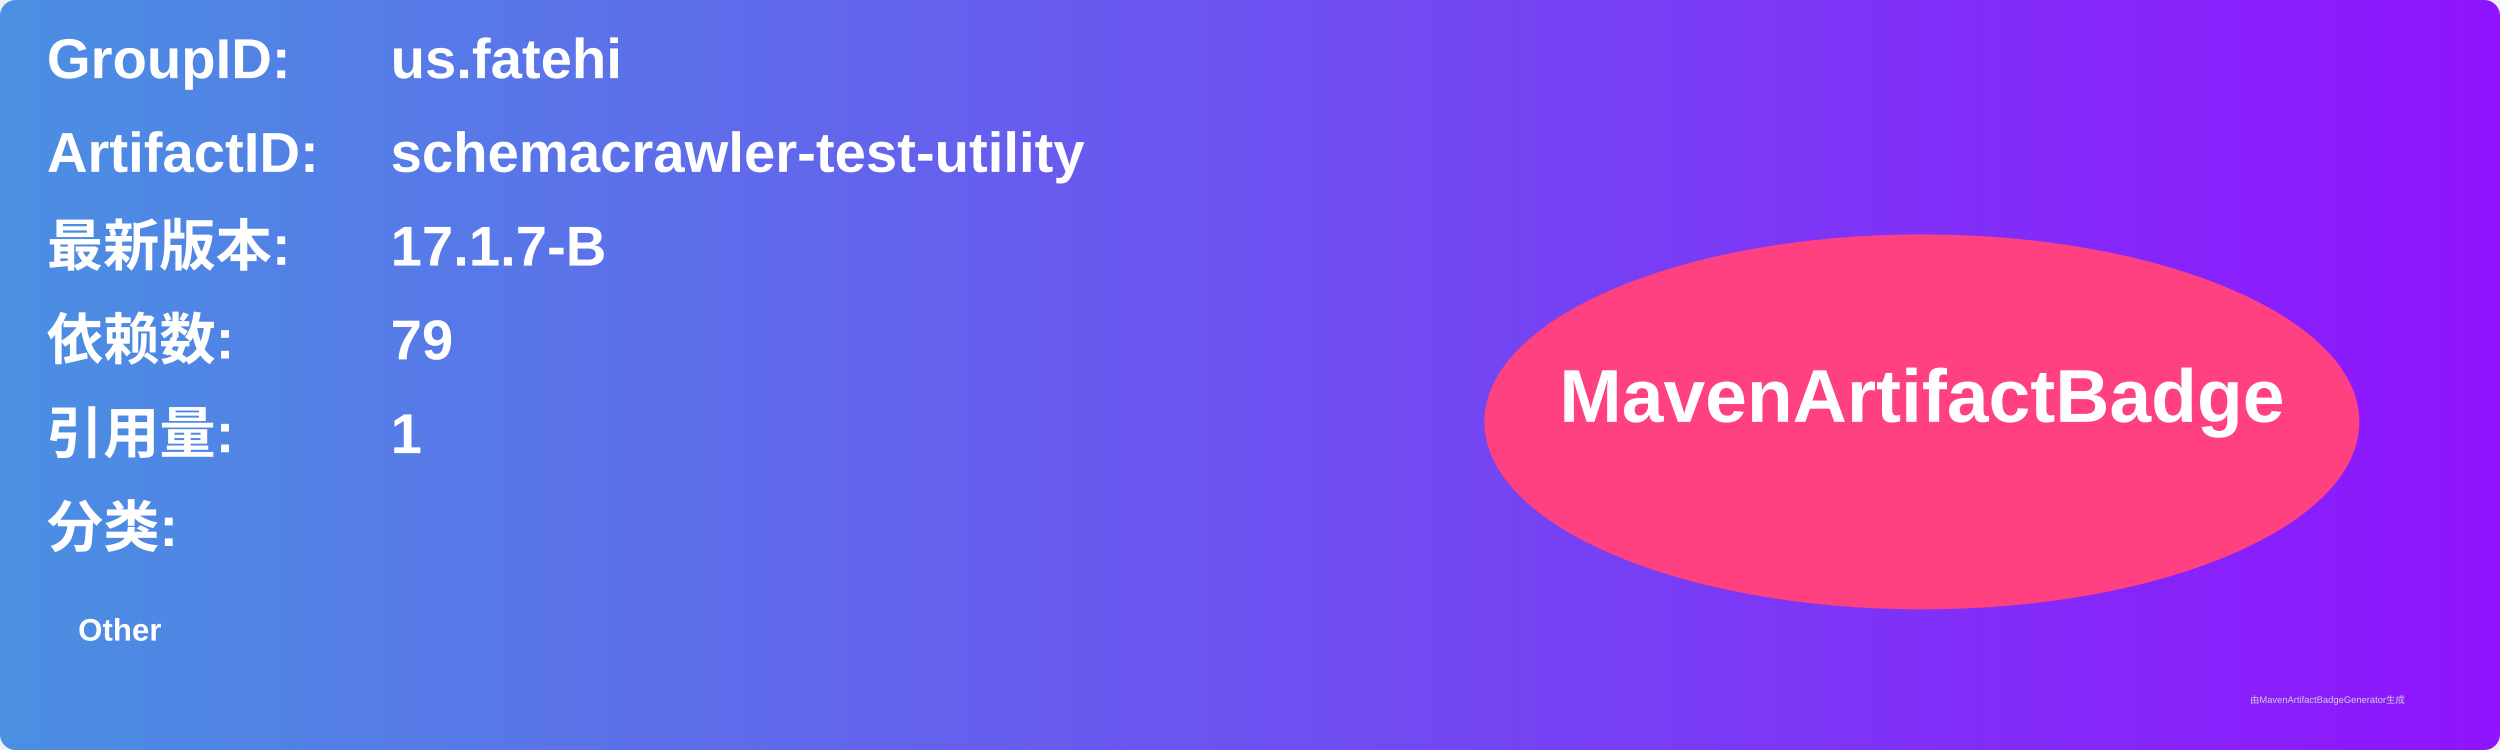
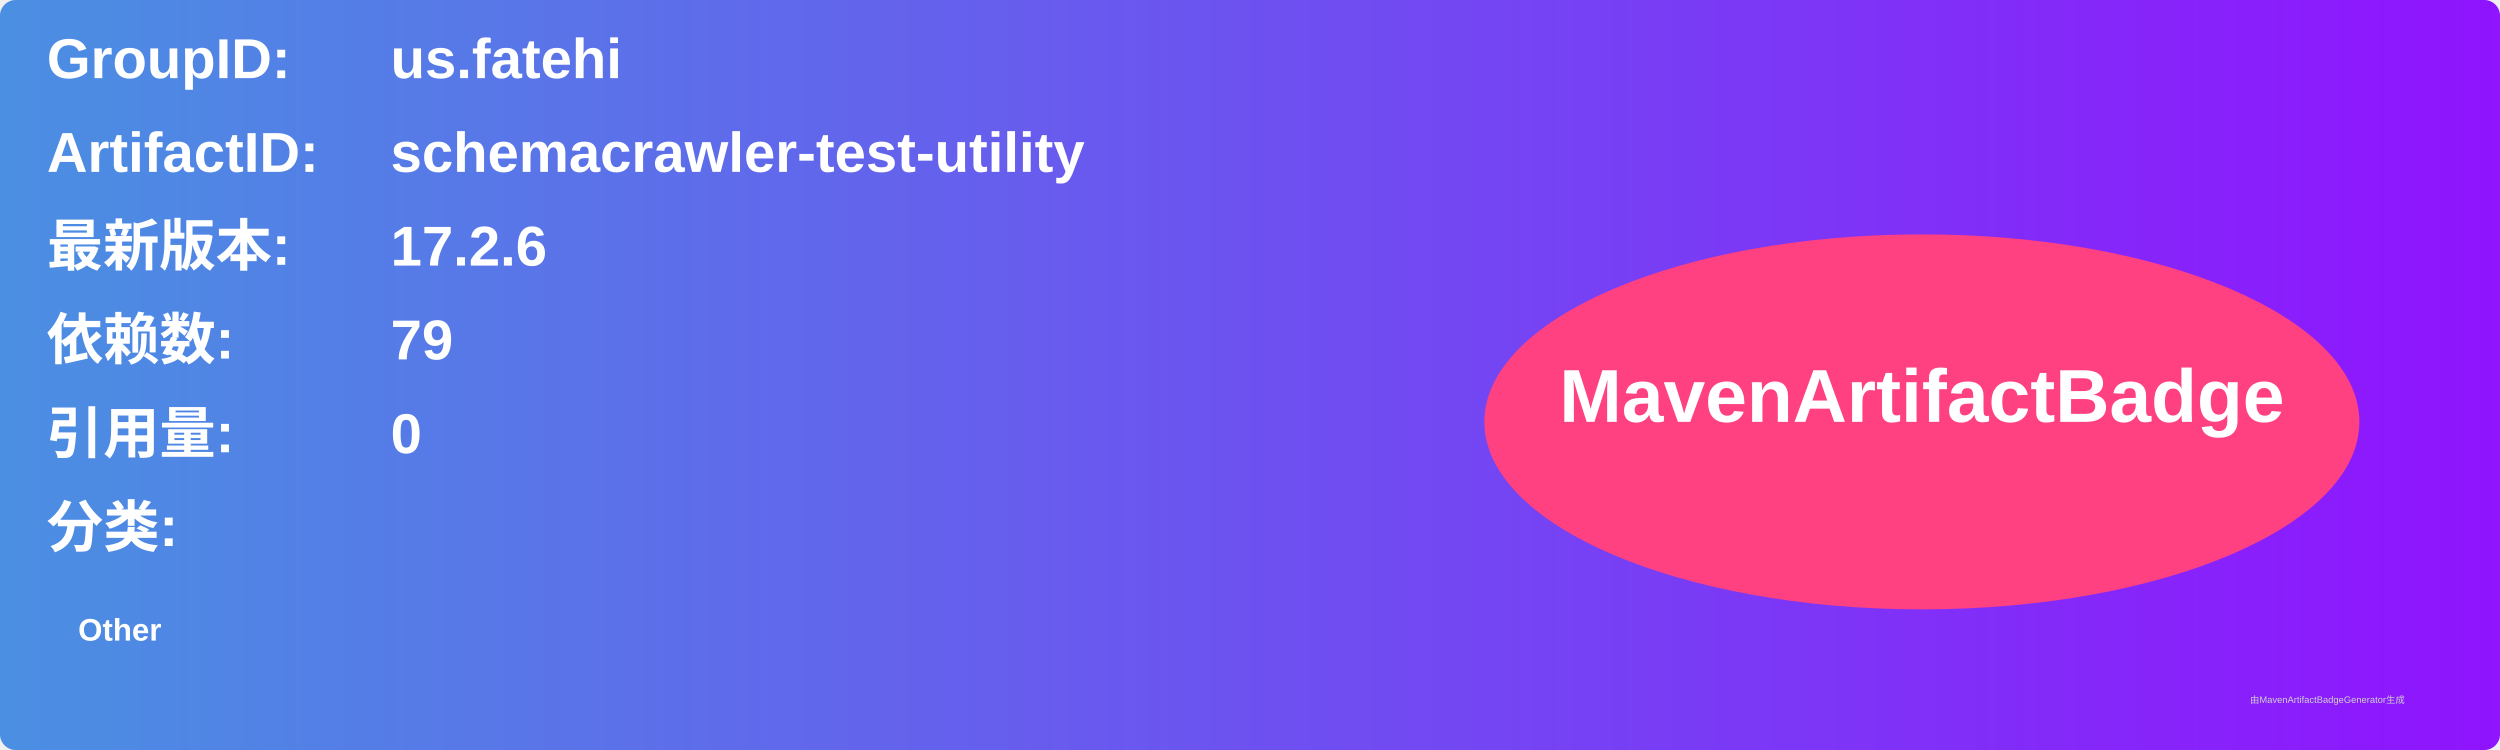
<svg xmlns="http://www.w3.org/2000/svg" width="800" height="240" viewBox="0 0 800 240">
  <linearGradient id="grad" x1="0%" y1="0%" x2="100%" y2="0%">
    <stop offset="0%" stop-color="#4a90e2" />
    <stop offset="100%" stop-color="#9013fe" />
  </linearGradient>
  <rect width="100%" height="100%" rx="5" ry="5" fill="url(#grad)" />
  <g transform="translate(15, 15)">
    <text x="0" y="10" font-family="Arial" font-size="18" fill="white" font-weight="bold" width="260">GroupID:</text>
    <text x="110" y="10" font-family="Arial" font-size="18" fill="white" font-weight="bold" width="460">us.fatehi</text>
    <text x="0" y="40" font-family="Arial" font-size="18" fill="white" font-weight="bold" width="260">ArtifactID:</text>
    <text x="110" y="40" font-family="Arial" font-size="18" fill="white" font-weight="bold" width="460">schemacrawler-test-utility</text>
    <text x="0" y="70" font-family="Arial" font-size="18" fill="white" font-weight="bold">最新版本:</text>
    <text x="110" y="70" font-family="Arial" font-size="18" fill="white" font-weight="bold">
-       <tspan font-weight="bold">17.1.7-B</tspan>
+       <tspan font-weight="bold">17.2.6</tspan>
    </text>
    <text x="0" y="100" font-family="Arial" font-size="18" fill="white" font-weight="bold">依赖数: </text>
    <text x="110" y="100" font-family="Arial" font-size="18" fill="white">
      <tspan font-weight="bold">79</tspan>
    </text>
    <text x="0" y="130" font-family="Arial" font-size="18" fill="white" font-weight="bold">引用量: </text>
    <text x="110" y="130" font-family="Arial" font-size="18" fill="white">
-       <tspan font-weight="bold">1</tspan>
+       <tspan font-weight="bold">0</tspan>
    </text>
    <text x="0" y="160" font-family="Arial" font-size="18" fill="white" font-weight="bold">分类:</text>
    <text x="10" y="190" font-family="Arial" font-size="10" fill="white">
      <tspan font-weight="bold">Other</tspan>
    </text>
    <ellipse cx="600" cy="120" rx="140" ry="60" fill="#ff4081" />
    <text x="600" y="120" text-anchor="middle" font-family="Arial" font-size="24" fill="white" font-weight="bold">MavenArtifactBadge</text>
  </g>
  <text x="720" y="225" font-family="Arial" font-size="3" fill="#d0d0d0">由MavenArtifactBadgeGenerator生成</text>
</svg>
